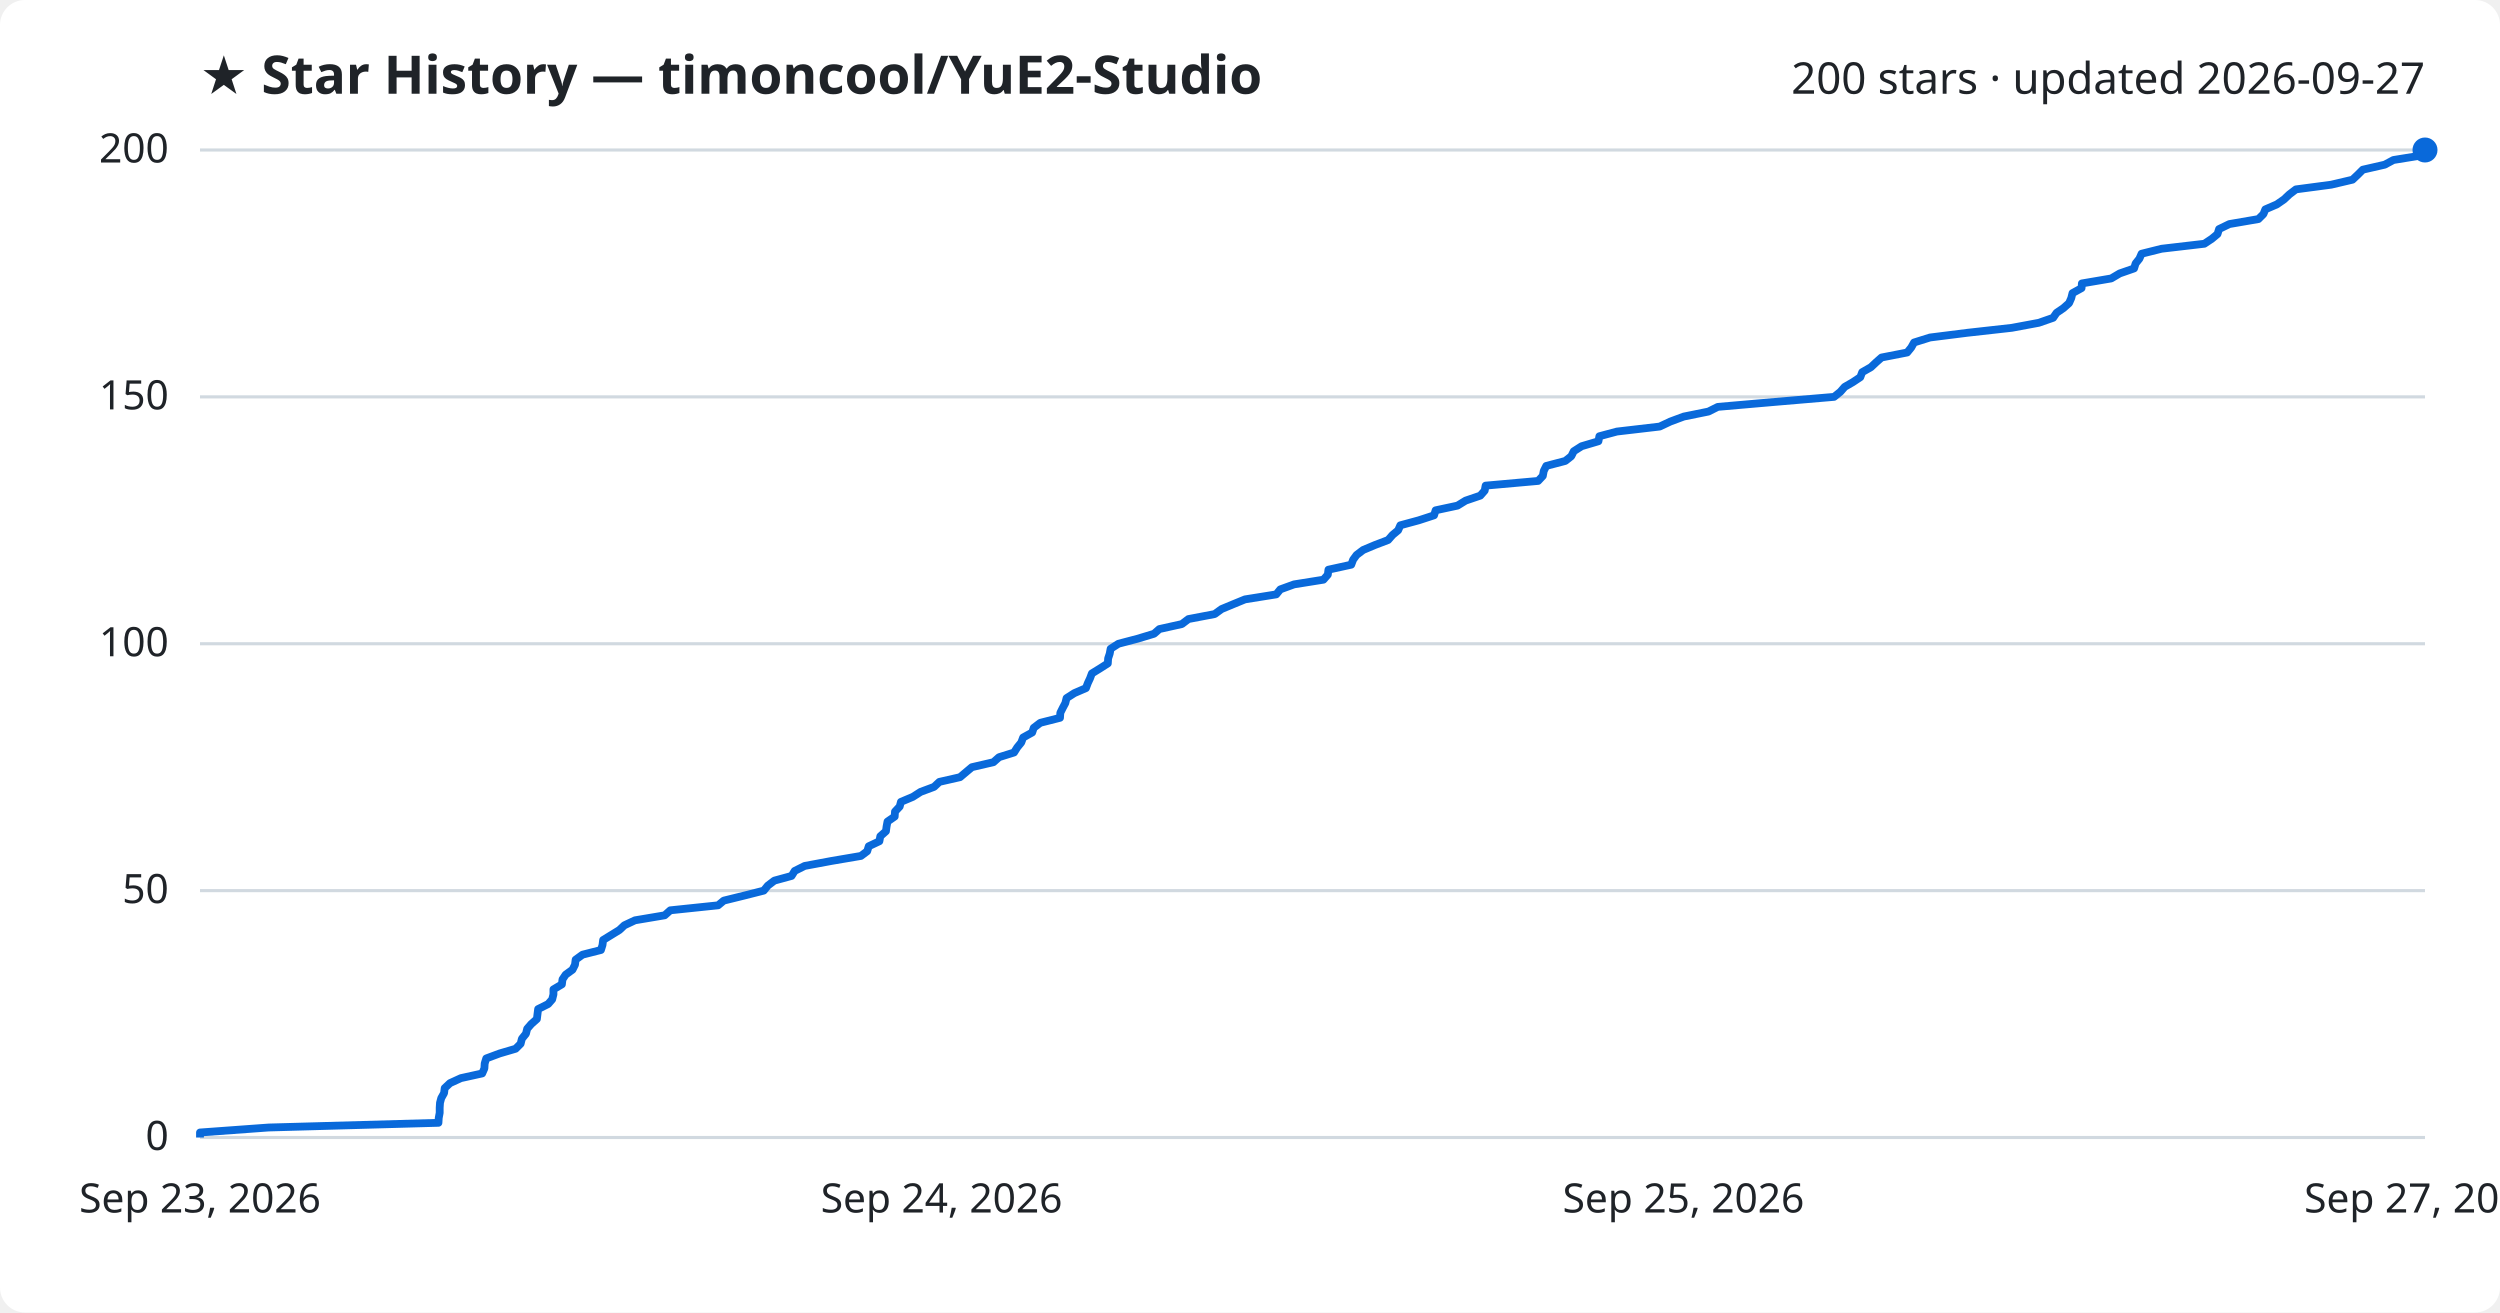
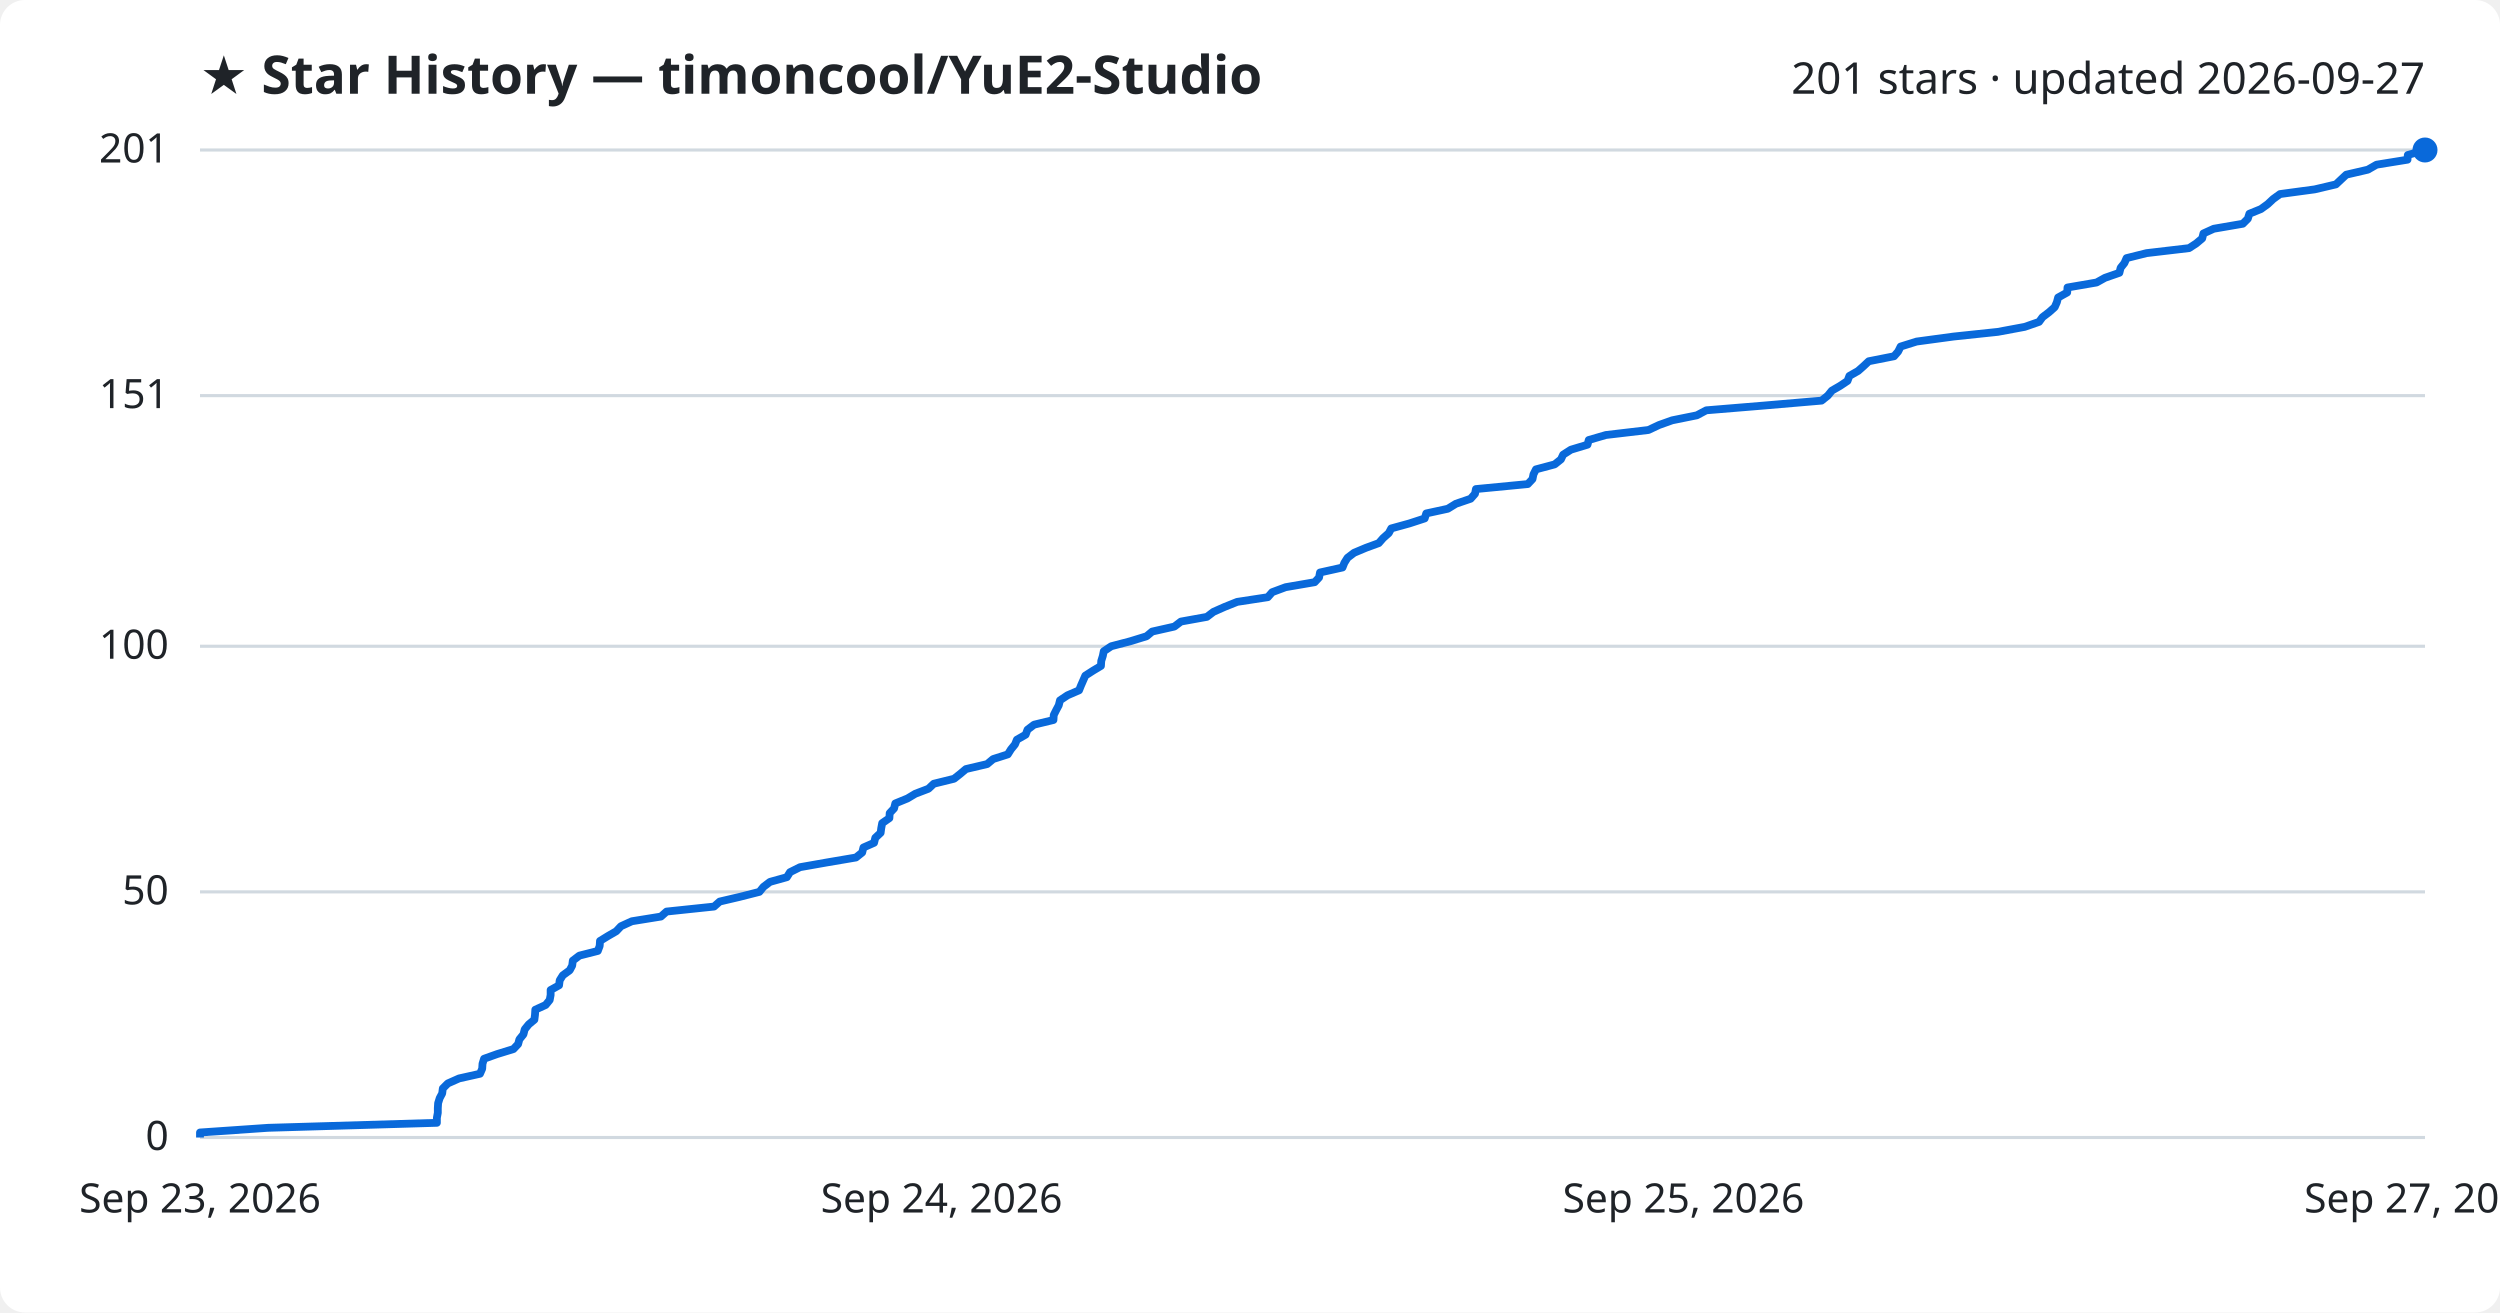
<svg xmlns="http://www.w3.org/2000/svg" viewBox="0 0 800 420" font-family="Segoe UI, sans-serif">
  <rect width="800" height="420" fill="#ffffff" rx="8" />
  <text x="64" y="30" fill="#1f2328" font-size="17" font-weight="700">★ Star History — timoncool/YuE2-Studio</text>
-   <text x="776" y="30" fill="#1f2328" font-size="14" text-anchor="end">200 stars · updated 2026-09-27</text>
+   <text x="776" y="30" fill="#1f2328" font-size="14" text-anchor="end">201 stars · updated 2026-09-27</text>
  <line x1="64" y1="364.0" x2="776" y2="364.0" stroke="#d1d9e0" stroke-width="1" />
  <text x="54" y="368.0" fill="#1f2328" font-size="13" text-anchor="end">0</text>
-   <line x1="64" y1="285.0" x2="776" y2="285.0" stroke="#d1d9e0" stroke-width="1" />
-   <text x="54" y="289.0" fill="#1f2328" font-size="13" text-anchor="end">50</text>
-   <line x1="64" y1="206.0" x2="776" y2="206.0" stroke="#d1d9e0" stroke-width="1" />
-   <text x="54" y="210.0" fill="#1f2328" font-size="13" text-anchor="end">100</text>
-   <line x1="64" y1="127.0" x2="776" y2="127.0" stroke="#d1d9e0" stroke-width="1" />
-   <text x="54" y="131.0" fill="#1f2328" font-size="13" text-anchor="end">150</text>
+   <line x1="64" y1="285.4" x2="776" y2="285.4" stroke="#d1d9e0" stroke-width="1" />
+   <text x="54" y="289.4" fill="#1f2328" font-size="13" text-anchor="end">50</text>
+   <line x1="64" y1="206.8" x2="776" y2="206.8" stroke="#d1d9e0" stroke-width="1" />
+   <text x="54" y="210.8" fill="#1f2328" font-size="13" text-anchor="end">100</text>
+   <line x1="64" y1="126.6" x2="776" y2="126.6" stroke="#d1d9e0" stroke-width="1" />
+   <text x="54" y="130.6" fill="#1f2328" font-size="13" text-anchor="end">151</text>
  <line x1="64" y1="48.0" x2="776" y2="48.0" stroke="#d1d9e0" stroke-width="1" />
-   <text x="54" y="52.0" fill="#1f2328" font-size="13" text-anchor="end">200</text>
-   <path d="M64.0,364.0 L64.0,362.4 L86.0,360.8 L140.3,359.3 L140.4,357.7 L140.7,356.1 L140.7,354.5 L140.8,352.9 L141.2,351.4 L142.1,349.8 L142.3,348.2 L144.0,346.6 L147.5,345.0 L154.3,343.5 L155.0,341.9 L155.1,340.3 L155.6,338.7 L159.9,337.1 L165.0,335.6 L166.6,334.0 L167.0,332.4 L168.3,330.8 L168.7,329.2 L170.0,327.7 L171.8,326.1 L172.0,324.5 L172.2,322.9 L175.4,321.3 L176.7,319.8 L177.1,318.2 L177.1,316.6 L179.8,315.0 L180.0,313.4 L181.0,311.9 L183.2,310.3 L184.0,308.7 L184.2,307.1 L186.4,305.5 L192.3,304.0 L192.8,302.4 L193.0,300.8 L195.6,299.2 L198.2,297.6 L199.8,296.1 L203.2,294.5 L212.7,292.9 L214.5,291.3 L229.8,289.7 L231.6,288.2 L238.1,286.6 L244.4,285.0 L245.7,283.4 L247.8,281.8 L253.3,280.3 L254.3,278.7 L257.5,277.1 L266.1,275.5 L275.5,273.9 L277.5,272.4 L278.0,270.8 L281.4,269.2 L281.7,267.6 L283.5,266.0 L283.7,264.5 L284.0,262.9 L286.3,261.3 L286.4,259.7 L287.9,258.1 L288.3,256.6 L292.1,255.0 L294.6,253.4 L298.9,251.8 L300.6,250.2 L307.2,248.7 L309.1,247.1 L311.0,245.5 L317.9,243.9 L319.7,242.3 L324.5,240.8 L325.5,239.2 L326.8,237.6 L327.4,236.0 L330.3,234.4 L330.8,232.9 L332.9,231.3 L339.2,229.7 L339.3,228.1 L340.1,226.5 L340.9,225.0 L341.3,223.4 L343.8,221.8 L347.5,220.2 L348.1,218.6 L348.8,217.1 L349.4,215.5 L352.0,213.9 L354.5,212.3 L354.6,210.7 L355.1,209.2 L355.4,207.6 L357.9,206.0 L364.0,204.4 L369.3,202.8 L371.0,201.3 L378.2,199.7 L380.3,198.1 L388.7,196.5 L390.9,194.9 L394.5,193.4 L398.4,191.8 L408.4,190.2 L409.7,188.6 L414.1,187.0 L423.5,185.5 L424.9,183.9 L425.1,182.3 L432.4,180.7 L433.0,179.1 L434.1,177.6 L436.2,176.0 L440.0,174.4 L444.2,172.8 L445.6,171.2 L447.4,169.7 L448.1,168.1 L454.0,166.5 L458.9,164.9 L459.4,163.3 L466.4,161.8 L469.0,160.2 L473.7,158.6 L475.1,157.0 L475.4,155.4 L492.2,153.9 L493.7,152.3 L494.0,150.7 L494.8,149.1 L500.9,147.5 L502.8,146.0 L503.6,144.4 L506.1,142.8 L511.5,141.2 L511.8,139.6 L517.4,138.1 L531.1,136.5 L534.5,134.9 L538.8,133.3 L546.7,131.7 L549.7,130.2 L568.1,128.6 L586.9,127.0 L588.9,125.4 L590.3,123.8 L592.9,122.3 L595.3,120.7 L595.9,119.1 L598.7,117.5 L600.4,115.9 L602.1,114.4 L610.3,112.8 L611.6,111.2 L612.5,109.6 L617.6,108.0 L629.5,106.5 L643.8,104.9 L652.4,103.3 L657.0,101.7 L658.1,100.1 L660.3,98.6 L662.1,97.0 L662.8,95.4 L663.2,93.8 L666.1,92.2 L666.2,90.7 L675.6,89.1 L678.3,87.5 L682.9,85.9 L683.4,84.3 L684.6,82.8 L685.3,81.2 L691.7,79.6 L705.4,78.0 L707.8,76.4 L709.6,74.9 L710.1,73.3 L713.4,71.7 L722.7,70.1 L724.3,68.5 L724.9,67.0 L728.6,65.4 L730.9,63.8 L732.6,62.2 L734.7,60.6 L746.0,59.1 L752.8,57.5 L754.5,55.9 L756.1,54.3 L763.1,52.7 L765.9,51.2 L775.8,49.6 L776.0,48.0 L776.0,48.0" fill="none" stroke="#0969da" stroke-width="2.5" stroke-linejoin="round" />
+   <text x="54" y="52.0" fill="#1f2328" font-size="13" text-anchor="end">201</text>
+   <path d="M64.0,364.0 L64.0,362.4 L85.8,360.9 L139.8,359.3 L139.8,357.7 L140.1,356.1 L140.1,354.6 L140.2,353.0 L140.7,351.4 L141.5,349.9 L141.7,348.3 L143.3,346.7 L146.9,345.1 L153.6,343.6 L154.3,342.0 L154.4,340.4 L154.9,338.8 L159.1,337.3 L164.3,335.7 L165.8,334.1 L166.2,332.6 L167.5,331.0 L167.9,329.4 L169.2,327.8 L171.0,326.3 L171.2,324.7 L171.3,323.1 L174.6,321.6 L175.9,320.0 L176.2,318.4 L176.2,316.8 L178.9,315.3 L179.1,313.7 L180.1,312.1 L182.3,310.5 L183.1,309.0 L183.3,307.4 L185.4,305.8 L191.3,304.3 L191.9,302.7 L192.0,301.1 L194.6,299.5 L197.2,298.0 L198.7,296.4 L202.2,294.8 L211.5,293.3 L213.3,291.7 L228.5,290.1 L230.3,288.5 L236.7,287.0 L243.0,285.4 L244.3,283.8 L246.4,282.2 L251.8,280.7 L252.8,279.1 L256.0,277.5 L264.5,276.0 L273.9,274.4 L275.9,272.8 L276.3,271.2 L279.7,269.7 L280.1,268.1 L281.8,266.5 L282.0,265.0 L282.3,263.4 L284.6,261.8 L284.7,260.2 L286.1,258.7 L286.5,257.1 L290.4,255.5 L292.9,254.0 L297.1,252.4 L298.8,250.8 L305.3,249.2 L307.2,247.7 L309.1,246.1 L315.9,244.5 L317.8,242.9 L322.5,241.4 L323.5,239.8 L324.8,238.2 L325.4,236.7 L328.2,235.1 L328.8,233.5 L330.9,231.9 L337.1,230.4 L337.2,228.8 L338.0,227.2 L338.8,225.7 L339.2,224.1 L341.6,222.5 L345.3,220.9 L345.9,219.4 L346.6,217.8 L347.3,216.2 L349.8,214.6 L352.3,213.1 L352.4,211.5 L352.9,209.9 L353.2,208.4 L355.6,206.8 L361.7,205.2 L366.9,203.6 L368.7,202.1 L375.8,200.5 L377.9,198.9 L386.2,197.4 L388.3,195.8 L391.9,194.2 L395.9,192.6 L405.7,191.1 L407.1,189.5 L411.4,187.9 L420.7,186.3 L422.1,184.8 L422.4,183.2 L429.6,181.6 L430.2,180.1 L431.2,178.5 L433.3,176.9 L437.1,175.3 L441.2,173.8 L442.6,172.2 L444.4,170.6 L445.2,169.1 L451.0,167.5 L455.9,165.9 L456.4,164.3 L463.3,162.8 L465.9,161.2 L470.6,159.6 L472.0,158.0 L472.3,156.5 L488.9,154.9 L490.4,153.3 L490.7,151.8 L491.5,150.2 L497.5,148.6 L499.5,147.0 L500.2,145.5 L502.7,143.9 L508.0,142.3 L508.4,140.8 L513.9,139.2 L527.5,137.6 L530.9,136.0 L535.1,134.5 L543.0,132.9 L546.0,131.3 L564.2,129.8 L582.9,128.2 L584.9,126.6 L586.2,125.0 L588.8,123.5 L591.2,121.9 L591.8,120.3 L594.6,118.7 L596.3,117.2 L598.0,115.6 L606.1,114.0 L607.4,112.5 L608.2,110.9 L613.3,109.3 L625.1,107.7 L639.3,106.2 L647.9,104.6 L652.5,103.0 L653.6,101.5 L655.7,99.9 L657.5,98.3 L658.2,96.7 L658.6,95.2 L661.5,93.6 L661.6,92.0 L670.9,90.4 L673.6,88.9 L678.2,87.3 L678.6,85.7 L679.8,84.2 L680.5,82.6 L686.9,81.0 L700.5,79.4 L702.8,77.9 L704.7,76.3 L705.1,74.7 L708.4,73.2 L717.7,71.6 L719.3,70.0 L719.8,68.4 L723.5,66.9 L725.7,65.3 L727.4,63.7 L729.6,62.1 L740.7,60.6 L747.5,59.0 L749.2,57.4 L750.8,55.9 L757.7,54.3 L760.5,52.7 L770.4,51.1 L770.5,49.6 L776.0,48.0 L776.0,48.0" fill="none" stroke="#0969da" stroke-width="2.5" stroke-linejoin="round" />
  <circle cx="776.0" cy="48.0" r="4" fill="#0969da" />
  <text x="64.0" y="388" fill="#1f2328" font-size="13" text-anchor="middle">Sep 23, 2026</text>
  <text x="301.3" y="388" fill="#1f2328" font-size="13" text-anchor="middle">Sep 24, 2026</text>
  <text x="538.7" y="388" fill="#1f2328" font-size="13" text-anchor="middle">Sep 25, 2026</text>
  <text x="776.0" y="388" fill="#1f2328" font-size="13" text-anchor="middle">Sep 27, 2026</text>
</svg>
